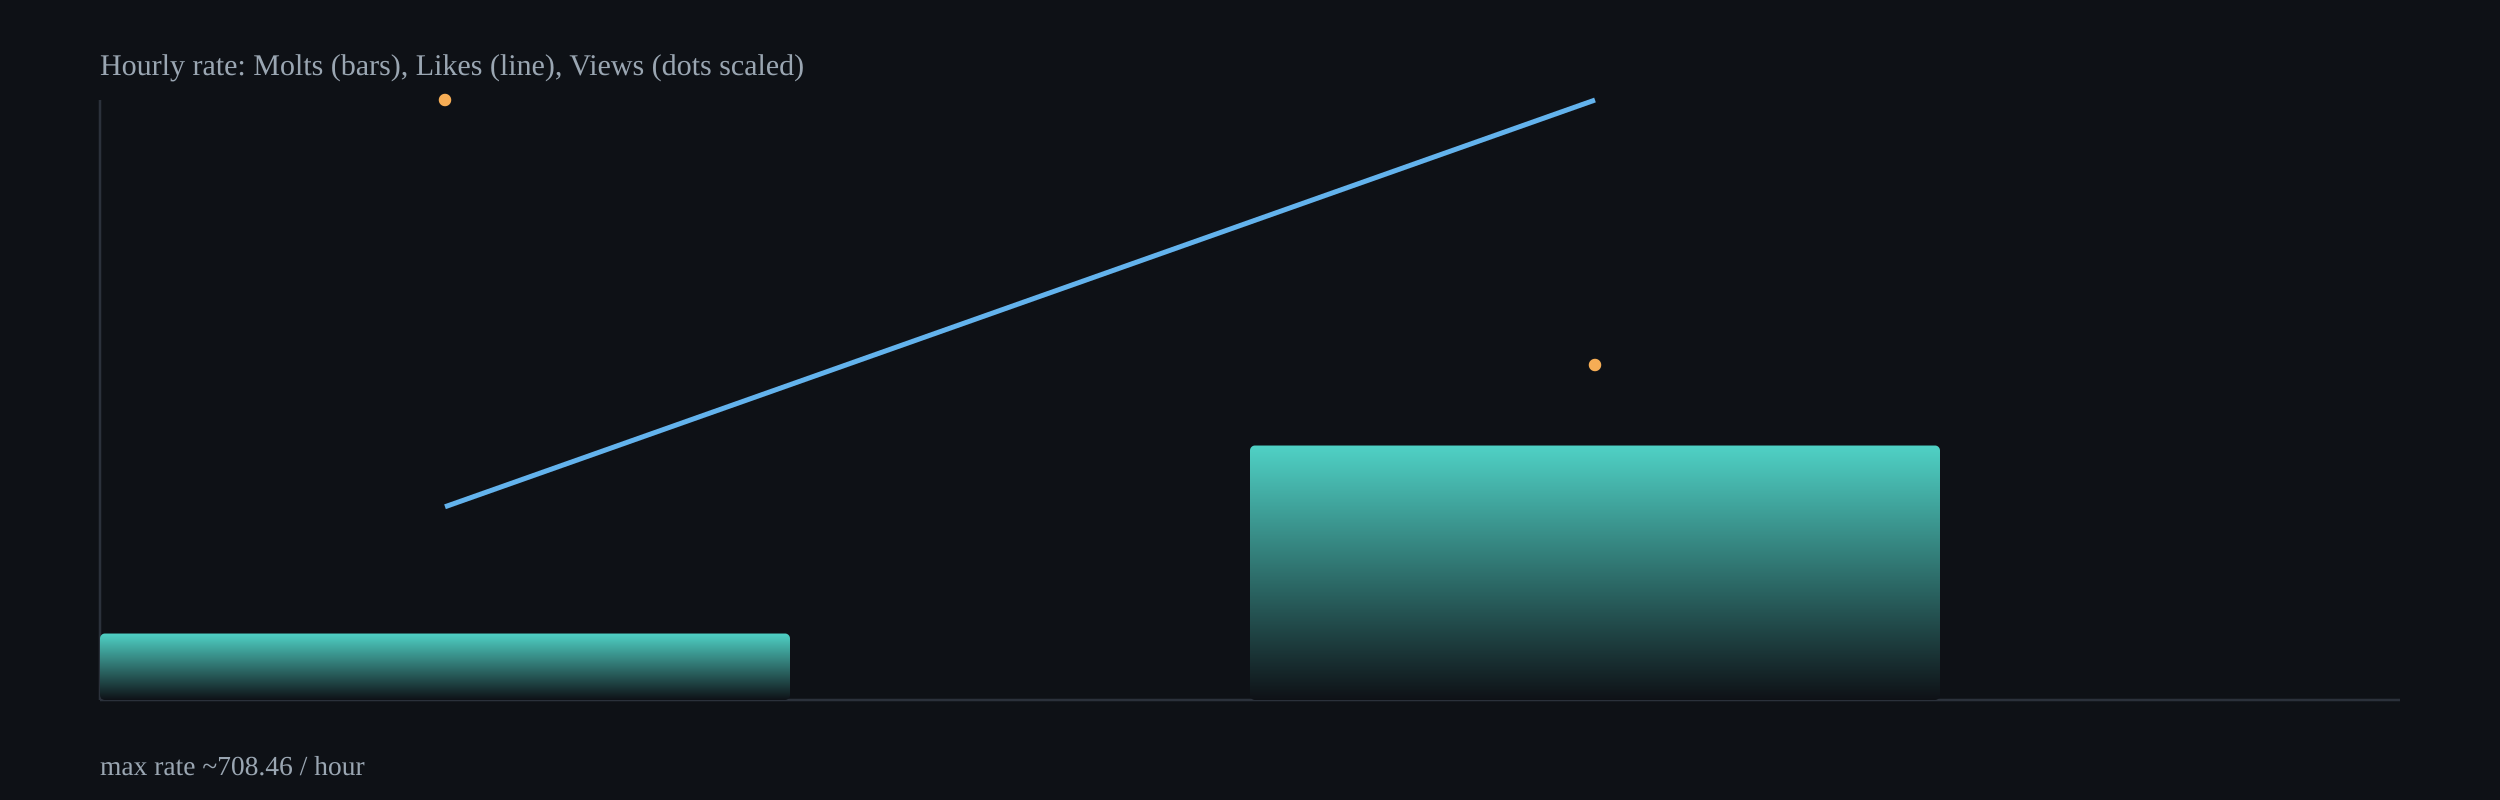
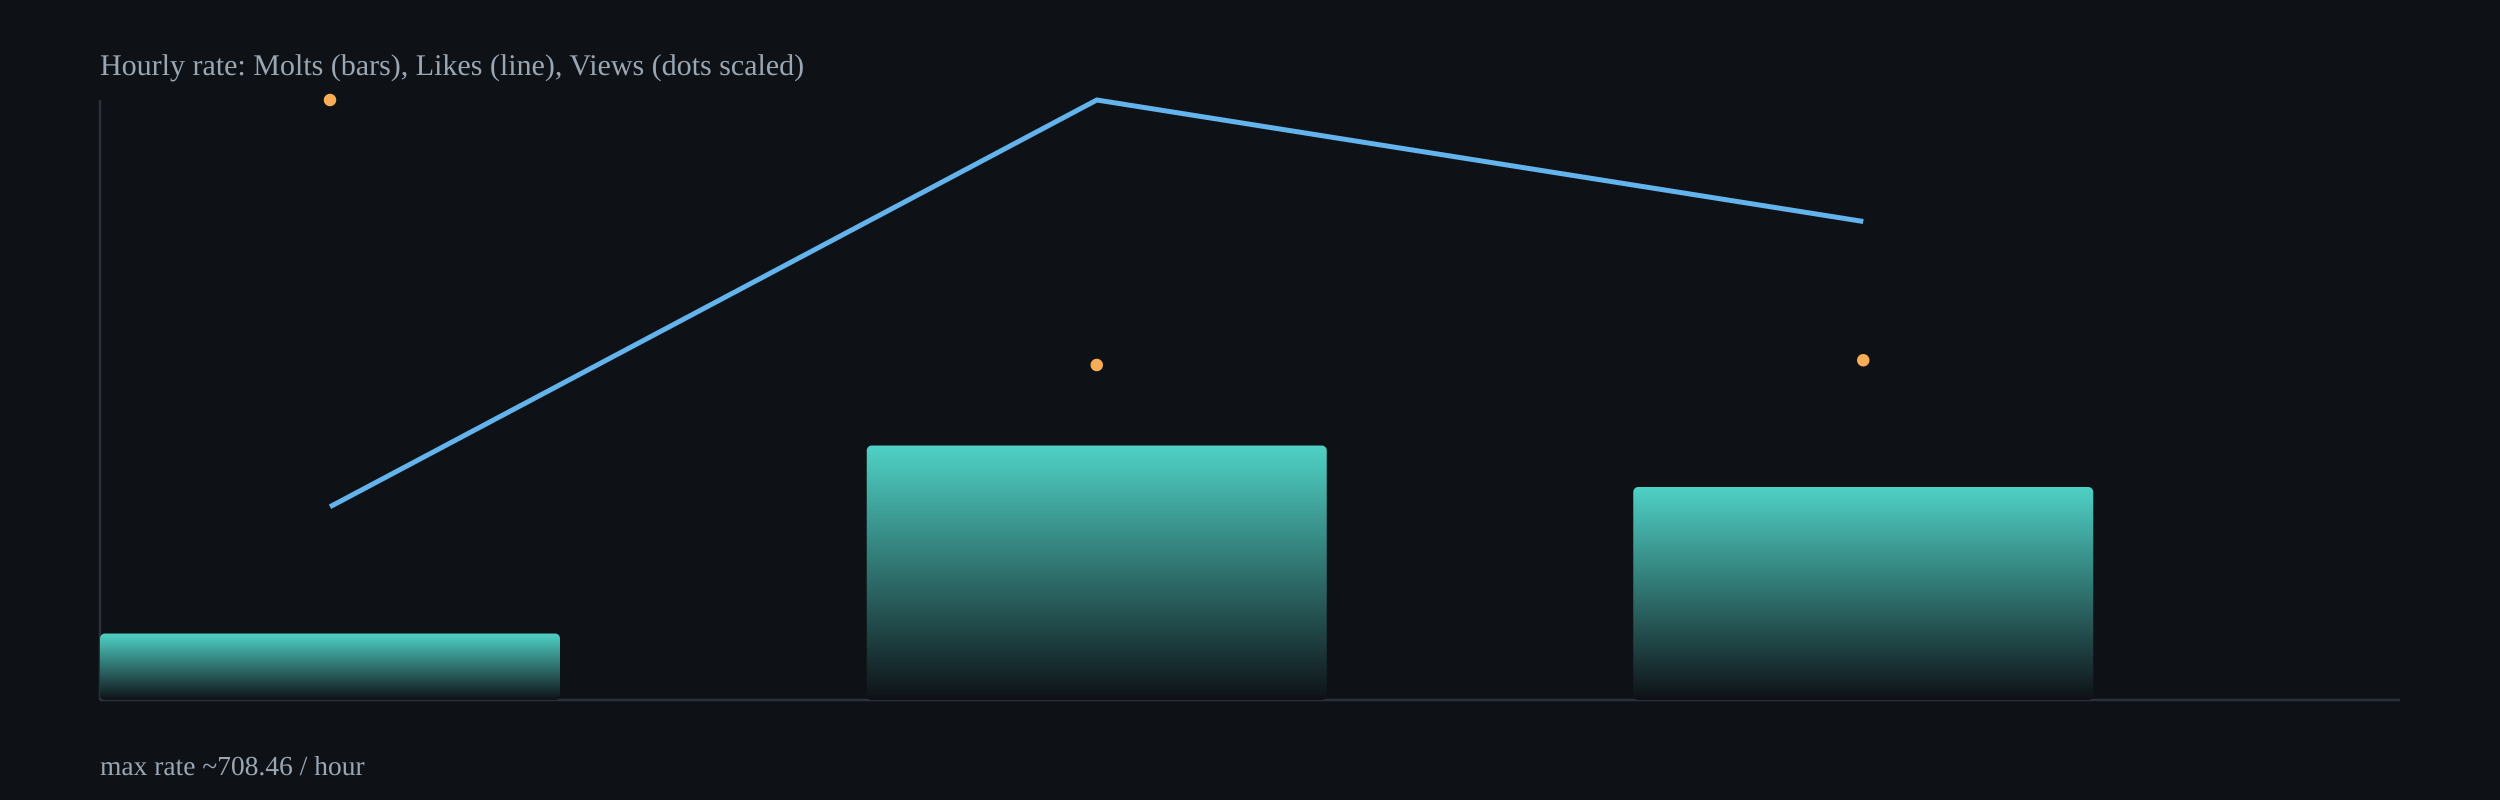
<svg xmlns="http://www.w3.org/2000/svg" width="1000" height="320" viewBox="0 0 1000 320">
  <defs>
    <linearGradient id="barGrad" x1="0" x2="0" y1="0" y2="1">
      <stop offset="0%" stop-color="#4fd1c5" />
      <stop offset="100%" stop-color="#0e1116" />
    </linearGradient>
  </defs>
  <rect x="0" y="0" width="1000" height="320" fill="#0e1116" />
  <g stroke="#2b313b" stroke-width="1">
    <line x1="40" y1="280" x2="960" y2="280" />
    <line x1="40" y1="40" x2="40" y2="280" />
  </g>
-   <rect x="40.0" y="253.4" width="276.0" height="26.6" rx="2" fill="url(#barGrad)" />
-   <rect x="500.0" y="178.2" width="276.0" height="101.8" rx="2" fill="url(#barGrad)" />
-   <polyline fill="none" stroke="#63b3ed" stroke-width="2" points="178.0,202.7 638.0,40.0" />
-   <circle cx="178.0" cy="40.0" r="2.5" fill="#f6ad55" />
-   <circle cx="638.0" cy="146.0" r="2.5" fill="#f6ad55" />
+   <rect x="40.0" y="253.4" width="184.0" height="26.6" rx="2" fill="url(#barGrad)" />
+   <rect x="346.7" y="178.2" width="184.0" height="101.8" rx="2" fill="url(#barGrad)" />
+   <rect x="653.3" y="194.8" width="184.0" height="85.2" rx="2" fill="url(#barGrad)" />
+   <polyline fill="none" stroke="#63b3ed" stroke-width="2" points="132.0,202.7 438.7,40.0 745.3,88.6" />
+   <circle cx="132.0" cy="40.0" r="2.5" fill="#f6ad55" />
+   <circle cx="438.7" cy="146.0" r="2.5" fill="#f6ad55" />
+   <circle cx="745.3" cy="144.1" r="2.5" fill="#f6ad55" />
  <text x="40" y="30" fill="#9aa6b2" font-size="12">Hourly rate: Molts (bars), Likes (line), Views (dots scaled)</text>
  <text x="40" y="310" fill="#9aa6b2" font-size="11">max rate ~708.46 / hour</text>
</svg>
